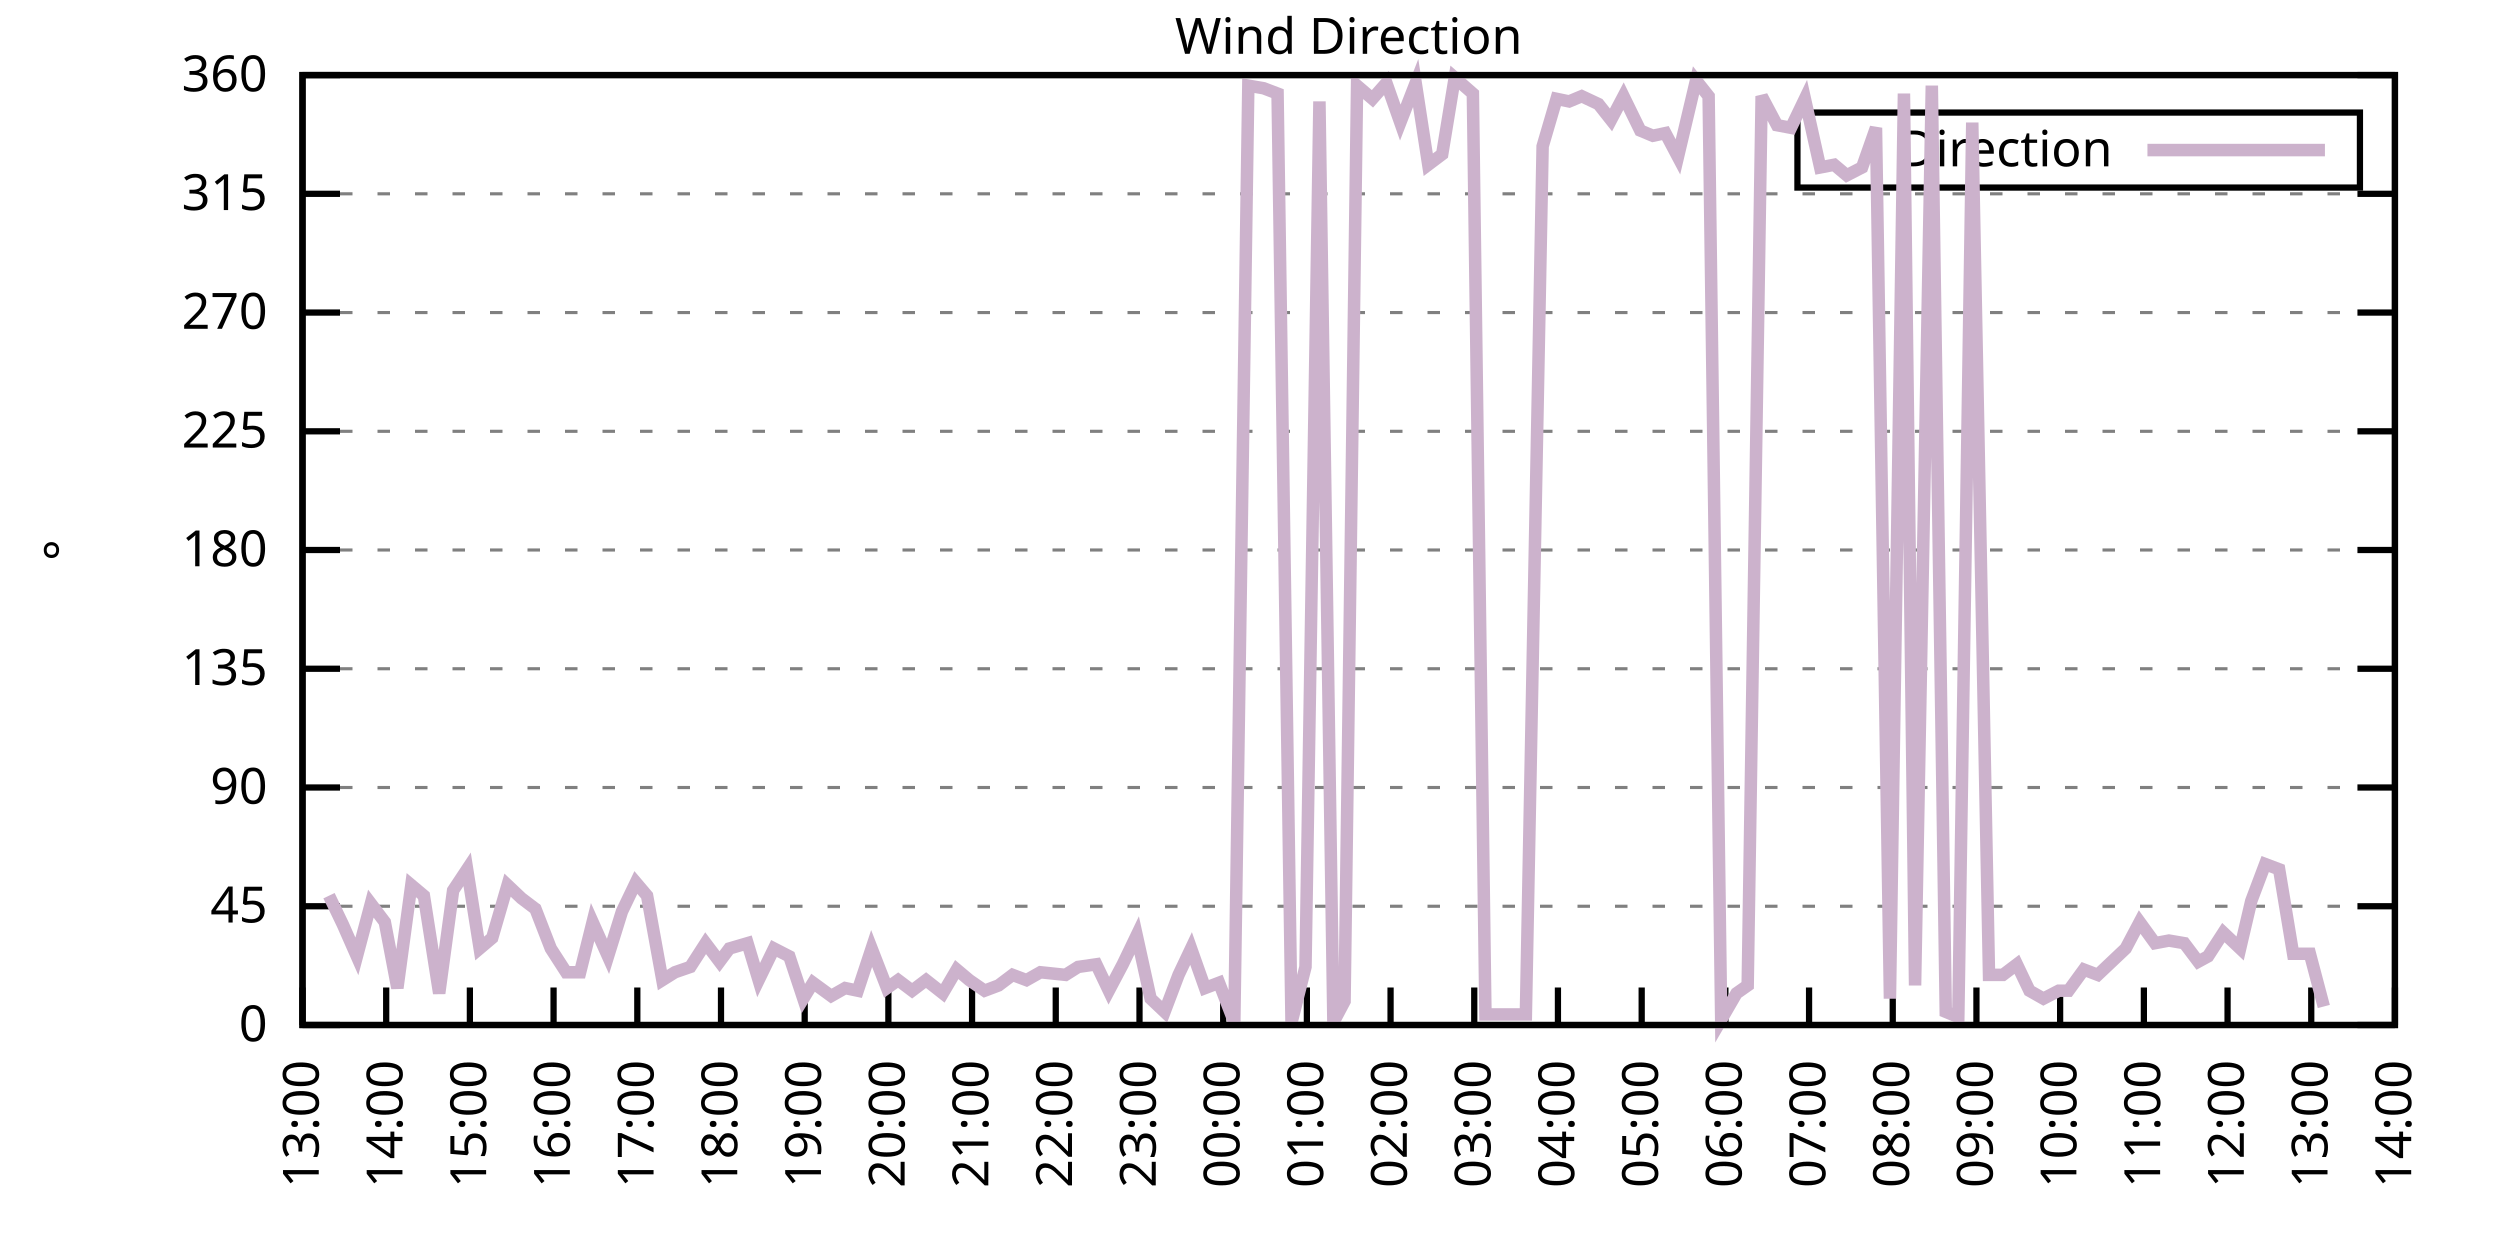
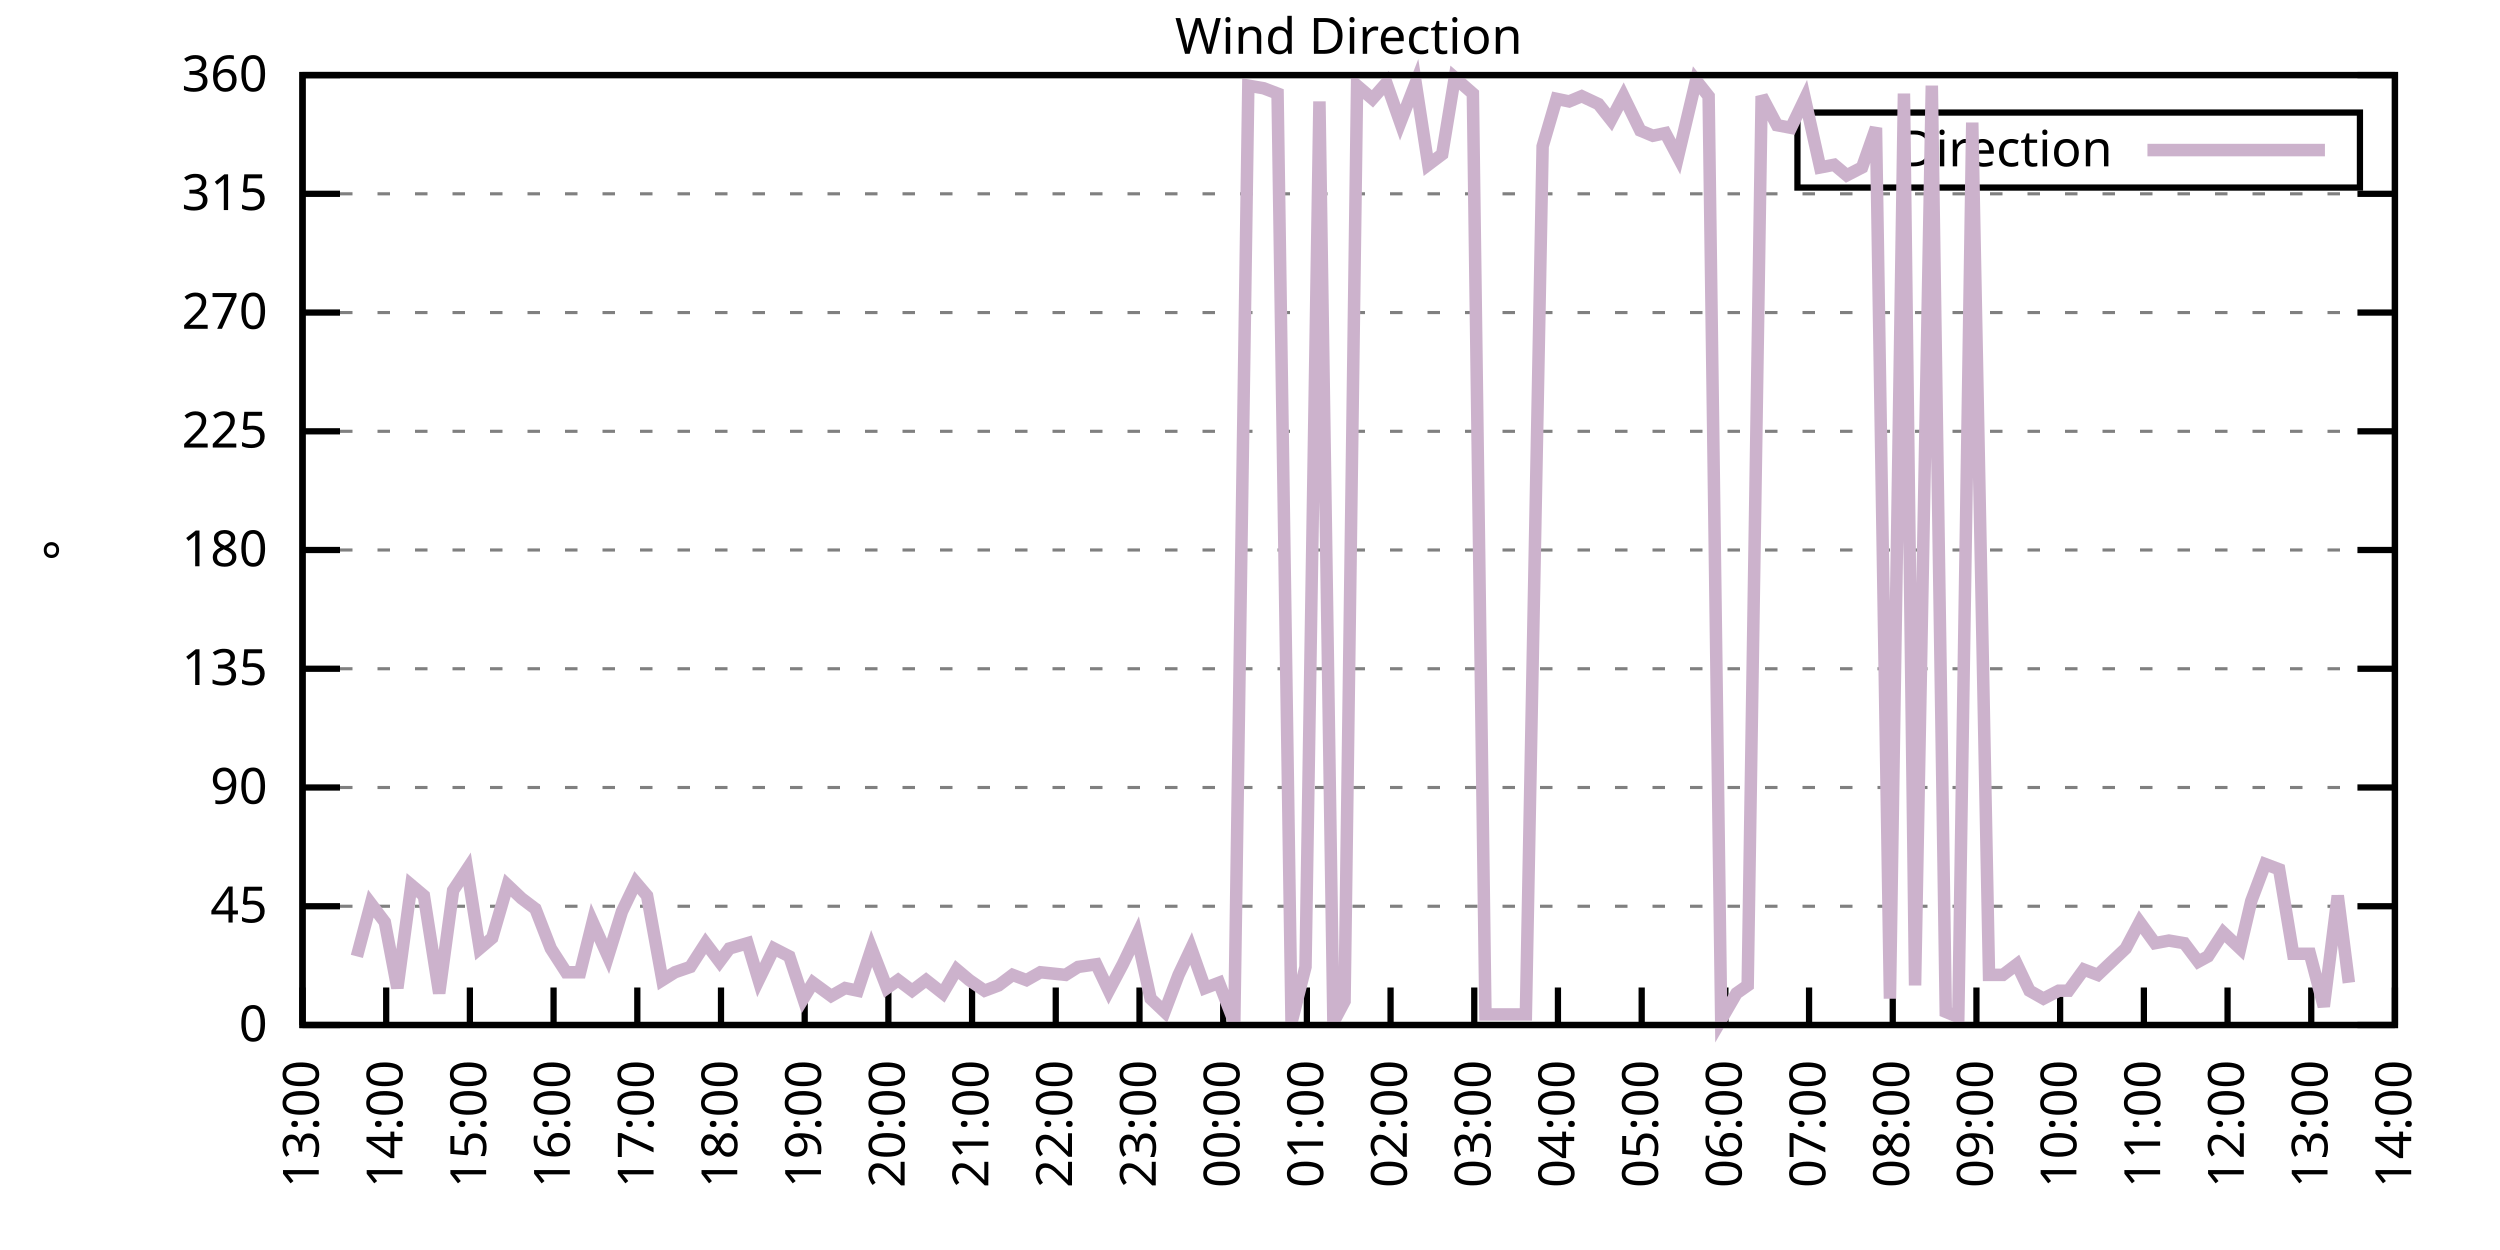
<svg xmlns="http://www.w3.org/2000/svg" xmlns:xlink="http://www.w3.org/1999/xlink" width="400" height="200" viewBox="0 0 400 200">
  <g id="gnuplot_canvas">
    <rect x="0" y="0" width="400" height="200" fill="none" />
    <defs>
      <circle id="gpDot" r="0.5" stroke-width="0.5" stroke="currentColor" />
      <path id="gpPt0" stroke-width="0.333" stroke="currentColor" d="M-1,0 h2 M0,-1 v2" />
      <path id="gpPt1" stroke-width="0.333" stroke="currentColor" d="M-1,-1 L1,1 M1,-1 L-1,1" />
      <path id="gpPt2" stroke-width="0.333" stroke="currentColor" d="M-1,0 L1,0 M0,-1 L0,1 M-1,-1 L1,1 M-1,1 L1,-1" />
      <rect id="gpPt3" stroke-width="0.333" stroke="currentColor" x="-1" y="-1" width="2" height="2" />
      <rect id="gpPt4" stroke-width="0.333" stroke="currentColor" fill="currentColor" x="-1" y="-1" width="2" height="2" />
      <circle id="gpPt5" stroke-width="0.333" stroke="currentColor" cx="0" cy="0" r="1" />
      <use xlink:href="#gpPt5" id="gpPt6" fill="currentColor" stroke="none" />
      <path id="gpPt7" stroke-width="0.333" stroke="currentColor" d="M0,-1.33 L-1.33,0.67 L1.33,0.67 z" />
      <use xlink:href="#gpPt7" id="gpPt8" fill="currentColor" stroke="none" />
      <use xlink:href="#gpPt7" id="gpPt9" stroke="currentColor" transform="rotate(180)" />
      <use xlink:href="#gpPt9" id="gpPt10" fill="currentColor" stroke="none" />
      <use xlink:href="#gpPt3" id="gpPt11" stroke="currentColor" transform="rotate(45)" />
      <use xlink:href="#gpPt11" id="gpPt12" fill="currentColor" stroke="none" />
      <path id="gpPt13" stroke-width="0.333" stroke="currentColor" d="M0,1.330 L1.265,0.411 L0.782,-1.067 L-0.782,-1.076 L-1.265,0.411 z" />
      <use xlink:href="#gpPt13" id="gpPt14" fill="currentColor" stroke="none" />
      <filter id="textbox" filterUnits="objectBoundingBox" x="0" y="0" height="1" width="1">
        <feFlood flood-color="white" flood-opacity="1" result="bgnd" />
        <feComposite in="SourceGraphic" in2="bgnd" operator="atop" />
      </filter>
      <filter id="greybox" filterUnits="objectBoundingBox" x="0" y="0" height="1" width="1">
        <feFlood flood-color="lightgrey" flood-opacity="1" result="grey" />
        <feComposite in="SourceGraphic" in2="grey" operator="atop" />
      </filter>
    </defs>
    <g fill="none" color="white" stroke="currentColor" stroke-width="1.00" stroke-linecap="butt" stroke-linejoin="miter">
</g>
    <g fill="none" color="black" stroke="currentColor" stroke-width="1.00" stroke-linecap="butt" stroke-linejoin="miter">
      <g stroke="none" shape-rendering="crispEdges">
        <polygon fill="rgb(255, 255, 255)" points="48.40,164.00 383.18,164.00 383.18,12.02 48.40,12.02 " />
      </g>
    </g>
    <g fill="none" color="black" stroke="currentColor" stroke-width="1.00" stroke-linecap="butt" stroke-linejoin="miter">
</g>
    <g fill="none" color="black" stroke="black" stroke-width="0.50" stroke-linecap="butt" stroke-linejoin="miter">
</g>
    <g fill="none" color="gray" stroke="currentColor" stroke-width="0.50" stroke-linecap="butt" stroke-linejoin="miter">
      <path stroke="gray" stroke-dasharray="2,4" class="gridline" d="M48.40,164.00 L383.19,164.00  " />
    </g>
    <g fill="none" color="gray" stroke="gray" stroke-width="1.00" stroke-linecap="butt" stroke-linejoin="miter">
</g>
    <g fill="none" color="black" stroke="currentColor" stroke-width="1.00" stroke-linecap="butt" stroke-linejoin="miter">
      <path stroke="black" d="M48.40,164.00 L54.40,164.00 M383.19,164.00 L377.19,164.00  " />
      <g transform="translate(42.80,166.60)" stroke="none" fill="black" font-family="Sans" font-size="8.00" text-anchor="end">
        <text>
          <tspan font-family="Sans"> 0</tspan>
        </text>
      </g>
    </g>
    <g fill="none" color="black" stroke="currentColor" stroke-width="1.00" stroke-linecap="butt" stroke-linejoin="miter">
</g>
    <g fill="none" color="black" stroke="black" stroke-width="0.50" stroke-linecap="butt" stroke-linejoin="miter">
</g>
    <g fill="none" color="gray" stroke="currentColor" stroke-width="0.50" stroke-linecap="butt" stroke-linejoin="miter">
      <path stroke="gray" stroke-dasharray="2,4" class="gridline" d="M48.40,145.00 L383.19,145.00  " />
    </g>
    <g fill="none" color="gray" stroke="gray" stroke-width="1.00" stroke-linecap="butt" stroke-linejoin="miter">
</g>
    <g fill="none" color="black" stroke="currentColor" stroke-width="1.00" stroke-linecap="butt" stroke-linejoin="miter">
      <path stroke="black" d="M48.40,145.00 L54.40,145.00 M383.19,145.00 L377.19,145.00  " />
      <g transform="translate(42.80,147.60)" stroke="none" fill="black" font-family="Sans" font-size="8.00" text-anchor="end">
        <text>
          <tspan font-family="Sans"> 45</tspan>
        </text>
      </g>
    </g>
    <g fill="none" color="black" stroke="currentColor" stroke-width="1.00" stroke-linecap="butt" stroke-linejoin="miter">
</g>
    <g fill="none" color="black" stroke="black" stroke-width="0.50" stroke-linecap="butt" stroke-linejoin="miter">
</g>
    <g fill="none" color="gray" stroke="currentColor" stroke-width="0.50" stroke-linecap="butt" stroke-linejoin="miter">
      <path stroke="gray" stroke-dasharray="2,4" class="gridline" d="M48.40,126.00 L383.19,126.00  " />
    </g>
    <g fill="none" color="gray" stroke="gray" stroke-width="1.00" stroke-linecap="butt" stroke-linejoin="miter">
</g>
    <g fill="none" color="black" stroke="currentColor" stroke-width="1.00" stroke-linecap="butt" stroke-linejoin="miter">
      <path stroke="black" d="M48.40,126.00 L54.40,126.00 M383.19,126.00 L377.19,126.00  " />
      <g transform="translate(42.80,128.60)" stroke="none" fill="black" font-family="Sans" font-size="8.00" text-anchor="end">
        <text>
          <tspan font-family="Sans"> 90</tspan>
        </text>
      </g>
    </g>
    <g fill="none" color="black" stroke="currentColor" stroke-width="1.00" stroke-linecap="butt" stroke-linejoin="miter">
</g>
    <g fill="none" color="black" stroke="black" stroke-width="0.50" stroke-linecap="butt" stroke-linejoin="miter">
</g>
    <g fill="none" color="gray" stroke="currentColor" stroke-width="0.50" stroke-linecap="butt" stroke-linejoin="miter">
      <path stroke="gray" stroke-dasharray="2,4" class="gridline" d="M48.40,107.00 L383.19,107.00  " />
    </g>
    <g fill="none" color="gray" stroke="gray" stroke-width="1.00" stroke-linecap="butt" stroke-linejoin="miter">
</g>
    <g fill="none" color="black" stroke="currentColor" stroke-width="1.00" stroke-linecap="butt" stroke-linejoin="miter">
      <path stroke="black" d="M48.40,107.00 L54.40,107.00 M383.19,107.00 L377.19,107.00  " />
      <g transform="translate(42.80,109.60)" stroke="none" fill="black" font-family="Sans" font-size="8.00" text-anchor="end">
        <text>
          <tspan font-family="Sans"> 135</tspan>
        </text>
      </g>
    </g>
    <g fill="none" color="black" stroke="currentColor" stroke-width="1.00" stroke-linecap="butt" stroke-linejoin="miter">
</g>
    <g fill="none" color="black" stroke="black" stroke-width="0.50" stroke-linecap="butt" stroke-linejoin="miter">
</g>
    <g fill="none" color="gray" stroke="currentColor" stroke-width="0.50" stroke-linecap="butt" stroke-linejoin="miter">
      <path stroke="gray" stroke-dasharray="2,4" class="gridline" d="M48.40,88.00 L383.19,88.00  " />
    </g>
    <g fill="none" color="gray" stroke="gray" stroke-width="1.00" stroke-linecap="butt" stroke-linejoin="miter">
</g>
    <g fill="none" color="black" stroke="currentColor" stroke-width="1.00" stroke-linecap="butt" stroke-linejoin="miter">
      <path stroke="black" d="M48.40,88.00 L54.40,88.00 M383.19,88.00 L377.19,88.00  " />
      <g transform="translate(42.80,90.60)" stroke="none" fill="black" font-family="Sans" font-size="8.00" text-anchor="end">
        <text>
          <tspan font-family="Sans"> 180</tspan>
        </text>
      </g>
    </g>
    <g fill="none" color="black" stroke="currentColor" stroke-width="1.00" stroke-linecap="butt" stroke-linejoin="miter">
</g>
    <g fill="none" color="black" stroke="black" stroke-width="0.50" stroke-linecap="butt" stroke-linejoin="miter">
</g>
    <g fill="none" color="gray" stroke="currentColor" stroke-width="0.50" stroke-linecap="butt" stroke-linejoin="miter">
      <path stroke="gray" stroke-dasharray="2,4" class="gridline" d="M48.40,69.01 L383.19,69.01  " />
    </g>
    <g fill="none" color="gray" stroke="gray" stroke-width="1.00" stroke-linecap="butt" stroke-linejoin="miter">
</g>
    <g fill="none" color="black" stroke="currentColor" stroke-width="1.00" stroke-linecap="butt" stroke-linejoin="miter">
      <path stroke="black" d="M48.40,69.01 L54.40,69.01 M383.19,69.01 L377.19,69.01  " />
      <g transform="translate(42.80,71.61)" stroke="none" fill="black" font-family="Sans" font-size="8.00" text-anchor="end">
        <text>
          <tspan font-family="Sans"> 225</tspan>
        </text>
      </g>
    </g>
    <g fill="none" color="black" stroke="currentColor" stroke-width="1.00" stroke-linecap="butt" stroke-linejoin="miter">
</g>
    <g fill="none" color="black" stroke="black" stroke-width="0.50" stroke-linecap="butt" stroke-linejoin="miter">
</g>
    <g fill="none" color="gray" stroke="currentColor" stroke-width="0.50" stroke-linecap="butt" stroke-linejoin="miter">
      <path stroke="gray" stroke-dasharray="2,4" class="gridline" d="M48.40,50.01 L383.19,50.01  " />
    </g>
    <g fill="none" color="gray" stroke="gray" stroke-width="1.00" stroke-linecap="butt" stroke-linejoin="miter">
</g>
    <g fill="none" color="black" stroke="currentColor" stroke-width="1.00" stroke-linecap="butt" stroke-linejoin="miter">
      <path stroke="black" d="M48.40,50.01 L54.40,50.01 M383.19,50.01 L377.19,50.01  " />
      <g transform="translate(42.80,52.61)" stroke="none" fill="black" font-family="Sans" font-size="8.00" text-anchor="end">
        <text>
          <tspan font-family="Sans"> 270</tspan>
        </text>
      </g>
    </g>
    <g fill="none" color="black" stroke="currentColor" stroke-width="1.00" stroke-linecap="butt" stroke-linejoin="miter">
</g>
    <g fill="none" color="black" stroke="black" stroke-width="0.50" stroke-linecap="butt" stroke-linejoin="miter">
</g>
    <g fill="none" color="gray" stroke="currentColor" stroke-width="0.50" stroke-linecap="butt" stroke-linejoin="miter">
      <path stroke="gray" stroke-dasharray="2,4" class="gridline" d="M48.40,31.01 L383.19,31.01  " />
    </g>
    <g fill="none" color="gray" stroke="gray" stroke-width="1.00" stroke-linecap="butt" stroke-linejoin="miter">
</g>
    <g fill="none" color="black" stroke="currentColor" stroke-width="1.00" stroke-linecap="butt" stroke-linejoin="miter">
      <path stroke="black" d="M48.40,31.01 L54.40,31.01 M383.19,31.01 L377.19,31.01  " />
      <g transform="translate(42.80,33.61)" stroke="none" fill="black" font-family="Sans" font-size="8.00" text-anchor="end">
        <text>
          <tspan font-family="Sans"> 315</tspan>
        </text>
      </g>
    </g>
    <g fill="none" color="black" stroke="currentColor" stroke-width="1.00" stroke-linecap="butt" stroke-linejoin="miter">
</g>
    <g fill="none" color="black" stroke="black" stroke-width="0.50" stroke-linecap="butt" stroke-linejoin="miter">
</g>
    <g fill="none" color="gray" stroke="currentColor" stroke-width="0.50" stroke-linecap="butt" stroke-linejoin="miter">
      <path stroke="gray" stroke-dasharray="2,4" class="gridline" d="M48.40,12.01 L383.19,12.01  " />
    </g>
    <g fill="none" color="gray" stroke="gray" stroke-width="1.00" stroke-linecap="butt" stroke-linejoin="miter">
</g>
    <g fill="none" color="black" stroke="currentColor" stroke-width="1.00" stroke-linecap="butt" stroke-linejoin="miter">
      <path stroke="black" d="M48.40,12.01 L54.40,12.01 M383.19,12.01 L377.19,12.01  " />
      <g transform="translate(42.80,14.61)" stroke="none" fill="black" font-family="Sans" font-size="8.00" text-anchor="end">
        <text>
          <tspan font-family="Sans"> 360</tspan>
        </text>
      </g>
    </g>
    <g fill="none" color="black" stroke="currentColor" stroke-width="1.00" stroke-linecap="butt" stroke-linejoin="miter">
      <path stroke="black" d="M48.40,164.00 L48.40,158.00  " />
      <g transform="translate(51.00,169.60) rotate(270.00)" stroke="none" fill="black" font-family="Sans" font-size="8.00" text-anchor="end">
        <text>
          <tspan font-family="Sans">13:00</tspan>
        </text>
      </g>
    </g>
    <g fill="none" color="black" stroke="currentColor" stroke-width="1.00" stroke-linecap="butt" stroke-linejoin="miter">
      <path stroke="black" d="M61.79,164.00 L61.79,158.00  " />
      <g transform="translate(64.39,169.60) rotate(270.00)" stroke="none" fill="black" font-family="Sans" font-size="8.00" text-anchor="end">
        <text>
          <tspan font-family="Sans">14:00</tspan>
        </text>
      </g>
    </g>
    <g fill="none" color="black" stroke="currentColor" stroke-width="1.00" stroke-linecap="butt" stroke-linejoin="miter">
      <path stroke="black" d="M75.18,164.00 L75.18,158.00  " />
      <g transform="translate(77.78,169.60) rotate(270.00)" stroke="none" fill="black" font-family="Sans" font-size="8.00" text-anchor="end">
        <text>
          <tspan font-family="Sans">15:00</tspan>
        </text>
      </g>
    </g>
    <g fill="none" color="black" stroke="currentColor" stroke-width="1.00" stroke-linecap="butt" stroke-linejoin="miter">
      <path stroke="black" d="M88.57,164.00 L88.57,158.00  " />
      <g transform="translate(91.17,169.60) rotate(270.00)" stroke="none" fill="black" font-family="Sans" font-size="8.00" text-anchor="end">
        <text>
          <tspan font-family="Sans">16:00</tspan>
        </text>
      </g>
    </g>
    <g fill="none" color="black" stroke="currentColor" stroke-width="1.00" stroke-linecap="butt" stroke-linejoin="miter">
      <path stroke="black" d="M101.97,164.00 L101.97,158.00  " />
      <g transform="translate(104.57,169.60) rotate(270.00)" stroke="none" fill="black" font-family="Sans" font-size="8.00" text-anchor="end">
        <text>
          <tspan font-family="Sans">17:00</tspan>
        </text>
      </g>
    </g>
    <g fill="none" color="black" stroke="currentColor" stroke-width="1.00" stroke-linecap="butt" stroke-linejoin="miter">
      <path stroke="black" d="M115.36,164.00 L115.36,158.00  " />
      <g transform="translate(117.96,169.60) rotate(270.00)" stroke="none" fill="black" font-family="Sans" font-size="8.00" text-anchor="end">
        <text>
          <tspan font-family="Sans">18:00</tspan>
        </text>
      </g>
    </g>
    <g fill="none" color="black" stroke="currentColor" stroke-width="1.00" stroke-linecap="butt" stroke-linejoin="miter">
      <path stroke="black" d="M128.75,164.00 L128.75,158.00  " />
      <g transform="translate(131.35,169.60) rotate(270.00)" stroke="none" fill="black" font-family="Sans" font-size="8.00" text-anchor="end">
        <text>
          <tspan font-family="Sans">19:00</tspan>
        </text>
      </g>
    </g>
    <g fill="none" color="black" stroke="currentColor" stroke-width="1.00" stroke-linecap="butt" stroke-linejoin="miter">
      <path stroke="black" d="M142.14,164.00 L142.14,158.00  " />
      <g transform="translate(144.74,169.60) rotate(270.00)" stroke="none" fill="black" font-family="Sans" font-size="8.00" text-anchor="end">
        <text>
          <tspan font-family="Sans">20:00</tspan>
        </text>
      </g>
    </g>
    <g fill="none" color="black" stroke="currentColor" stroke-width="1.00" stroke-linecap="butt" stroke-linejoin="miter">
      <path stroke="black" d="M155.53,164.00 L155.53,158.00  " />
      <g transform="translate(158.13,169.60) rotate(270.00)" stroke="none" fill="black" font-family="Sans" font-size="8.00" text-anchor="end">
        <text>
          <tspan font-family="Sans">21:00</tspan>
        </text>
      </g>
    </g>
    <g fill="none" color="black" stroke="currentColor" stroke-width="1.00" stroke-linecap="butt" stroke-linejoin="miter">
      <path stroke="black" d="M168.92,164.00 L168.92,158.00  " />
      <g transform="translate(171.52,169.60) rotate(270.00)" stroke="none" fill="black" font-family="Sans" font-size="8.00" text-anchor="end">
        <text>
          <tspan font-family="Sans">22:00</tspan>
        </text>
      </g>
    </g>
    <g fill="none" color="black" stroke="currentColor" stroke-width="1.00" stroke-linecap="butt" stroke-linejoin="miter">
      <path stroke="black" d="M182.32,164.00 L182.32,158.00  " />
      <g transform="translate(184.92,169.60) rotate(270.00)" stroke="none" fill="black" font-family="Sans" font-size="8.00" text-anchor="end">
        <text>
          <tspan font-family="Sans">23:00</tspan>
        </text>
      </g>
    </g>
    <g fill="none" color="black" stroke="currentColor" stroke-width="1.00" stroke-linecap="butt" stroke-linejoin="miter">
      <path stroke="black" d="M195.71,164.00 L195.71,158.00  " />
      <g transform="translate(198.31,169.60) rotate(270.00)" stroke="none" fill="black" font-family="Sans" font-size="8.00" text-anchor="end">
        <text>
          <tspan font-family="Sans">00:00</tspan>
        </text>
      </g>
    </g>
    <g fill="none" color="black" stroke="currentColor" stroke-width="1.00" stroke-linecap="butt" stroke-linejoin="miter">
      <path stroke="black" d="M209.10,164.00 L209.10,158.00  " />
      <g transform="translate(211.70,169.60) rotate(270.00)" stroke="none" fill="black" font-family="Sans" font-size="8.00" text-anchor="end">
        <text>
          <tspan font-family="Sans">01:00</tspan>
        </text>
      </g>
    </g>
    <g fill="none" color="black" stroke="currentColor" stroke-width="1.00" stroke-linecap="butt" stroke-linejoin="miter">
      <path stroke="black" d="M222.49,164.00 L222.49,158.00  " />
      <g transform="translate(225.09,169.60) rotate(270.00)" stroke="none" fill="black" font-family="Sans" font-size="8.00" text-anchor="end">
        <text>
          <tspan font-family="Sans">02:00</tspan>
        </text>
      </g>
    </g>
    <g fill="none" color="black" stroke="currentColor" stroke-width="1.00" stroke-linecap="butt" stroke-linejoin="miter">
      <path stroke="black" d="M235.88,164.00 L235.88,158.00  " />
      <g transform="translate(238.48,169.60) rotate(270.00)" stroke="none" fill="black" font-family="Sans" font-size="8.00" text-anchor="end">
        <text>
          <tspan font-family="Sans">03:00</tspan>
        </text>
      </g>
    </g>
    <g fill="none" color="black" stroke="currentColor" stroke-width="1.00" stroke-linecap="butt" stroke-linejoin="miter">
      <path stroke="black" d="M249.27,164.00 L249.27,158.00  " />
      <g transform="translate(251.87,169.60) rotate(270.00)" stroke="none" fill="black" font-family="Sans" font-size="8.00" text-anchor="end">
        <text>
          <tspan font-family="Sans">04:00</tspan>
        </text>
      </g>
    </g>
    <g fill="none" color="black" stroke="currentColor" stroke-width="1.00" stroke-linecap="butt" stroke-linejoin="miter">
      <path stroke="black" d="M262.67,164.00 L262.67,158.00  " />
      <g transform="translate(265.27,169.60) rotate(270.00)" stroke="none" fill="black" font-family="Sans" font-size="8.00" text-anchor="end">
        <text>
          <tspan font-family="Sans">05:00</tspan>
        </text>
      </g>
    </g>
    <g fill="none" color="black" stroke="currentColor" stroke-width="1.00" stroke-linecap="butt" stroke-linejoin="miter">
      <path stroke="black" d="M276.06,164.00 L276.06,158.00  " />
      <g transform="translate(278.66,169.60) rotate(270.00)" stroke="none" fill="black" font-family="Sans" font-size="8.00" text-anchor="end">
        <text>
          <tspan font-family="Sans">06:00</tspan>
        </text>
      </g>
    </g>
    <g fill="none" color="black" stroke="currentColor" stroke-width="1.00" stroke-linecap="butt" stroke-linejoin="miter">
      <path stroke="black" d="M289.45,164.00 L289.45,158.00  " />
      <g transform="translate(292.05,169.60) rotate(270.00)" stroke="none" fill="black" font-family="Sans" font-size="8.00" text-anchor="end">
        <text>
          <tspan font-family="Sans">07:00</tspan>
        </text>
      </g>
    </g>
    <g fill="none" color="black" stroke="currentColor" stroke-width="1.00" stroke-linecap="butt" stroke-linejoin="miter">
      <path stroke="black" d="M302.84,164.00 L302.84,158.00  " />
      <g transform="translate(305.44,169.60) rotate(270.00)" stroke="none" fill="black" font-family="Sans" font-size="8.00" text-anchor="end">
        <text>
          <tspan font-family="Sans">08:00</tspan>
        </text>
      </g>
    </g>
    <g fill="none" color="black" stroke="currentColor" stroke-width="1.00" stroke-linecap="butt" stroke-linejoin="miter">
      <path stroke="black" d="M316.23,164.00 L316.23,158.00  " />
      <g transform="translate(318.83,169.60) rotate(270.00)" stroke="none" fill="black" font-family="Sans" font-size="8.00" text-anchor="end">
        <text>
          <tspan font-family="Sans">09:00</tspan>
        </text>
      </g>
    </g>
    <g fill="none" color="black" stroke="currentColor" stroke-width="1.00" stroke-linecap="butt" stroke-linejoin="miter">
      <path stroke="black" d="M329.62,164.00 L329.62,158.00  " />
      <g transform="translate(332.22,169.60) rotate(270.00)" stroke="none" fill="black" font-family="Sans" font-size="8.00" text-anchor="end">
        <text>
          <tspan font-family="Sans">10:00</tspan>
        </text>
      </g>
    </g>
    <g fill="none" color="black" stroke="currentColor" stroke-width="1.00" stroke-linecap="butt" stroke-linejoin="miter">
      <path stroke="black" d="M343.02,164.00 L343.02,158.00  " />
      <g transform="translate(345.62,169.60) rotate(270.00)" stroke="none" fill="black" font-family="Sans" font-size="8.00" text-anchor="end">
        <text>
          <tspan font-family="Sans">11:00</tspan>
        </text>
      </g>
    </g>
    <g fill="none" color="black" stroke="currentColor" stroke-width="1.00" stroke-linecap="butt" stroke-linejoin="miter">
      <path stroke="black" d="M356.41,164.00 L356.41,158.00  " />
      <g transform="translate(359.01,169.60) rotate(270.00)" stroke="none" fill="black" font-family="Sans" font-size="8.00" text-anchor="end">
        <text>
          <tspan font-family="Sans">12:00</tspan>
        </text>
      </g>
    </g>
    <g fill="none" color="black" stroke="currentColor" stroke-width="1.00" stroke-linecap="butt" stroke-linejoin="miter">
      <path stroke="black" d="M369.80,164.00 L369.80,158.00  " />
      <g transform="translate(372.40,169.60) rotate(270.00)" stroke="none" fill="black" font-family="Sans" font-size="8.00" text-anchor="end">
        <text>
          <tspan font-family="Sans">13:00</tspan>
        </text>
      </g>
    </g>
    <g fill="none" color="black" stroke="currentColor" stroke-width="1.00" stroke-linecap="butt" stroke-linejoin="miter">
      <path stroke="black" d="M383.19,164.00 L383.19,158.00  " />
      <g transform="translate(385.79,169.60) rotate(270.00)" stroke="none" fill="black" font-family="Sans" font-size="8.00" text-anchor="end">
        <text>
          <tspan font-family="Sans">14:00</tspan>
        </text>
      </g>
    </g>
    <g fill="none" color="black" stroke="currentColor" stroke-width="1.00" stroke-linecap="butt" stroke-linejoin="miter">
</g>
    <g fill="none" color="black" stroke="currentColor" stroke-width="1.00" stroke-linecap="butt" stroke-linejoin="miter">
      <path stroke="black" d="M48.40,12.01 L48.40,164.00 L383.19,164.00 L383.19,12.01 L48.40,12.01 Z  " />
    </g>
    <g fill="none" color="black" stroke="currentColor" stroke-width="1.00" stroke-linecap="butt" stroke-linejoin="miter">
</g>
    <g fill="none" color="black" stroke="currentColor" stroke-width="1.00" stroke-linecap="butt" stroke-linejoin="miter">
      <path stroke="black" d="M287.59,30.01 L287.59,18.01 L377.59,18.01 L377.59,30.01 L287.59,30.01 Z  " />
    </g>
    <g id="Wind_direction_plot_1">
      <g fill="none" color="white" stroke="black" stroke-width="2.00" stroke-linecap="butt" stroke-linejoin="miter">
</g>
      <g fill="none" color="black" stroke="currentColor" stroke-width="2.00" stroke-linecap="butt" stroke-linejoin="miter">
        <g transform="translate(337.99,26.61)" stroke="none" fill="black" font-family="Sans" font-size="8.00" text-anchor="end">
          <text>
            <tspan font-family="Sans">Direction</tspan>
          </text>
        </g>
      </g>
      <g fill="none" color="black" stroke="currentColor" stroke-width="2.00" stroke-linecap="butt" stroke-linejoin="miter">
-         <path stroke="rgb(204, 178, 204)" d="M343.59,24.01 L371.99,24.01 M52.64,143.31 L54.87,147.96 L57.10,153.02 L59.34,144.58 L61.57,147.53 L63.58,158.09   L65.81,141.62 L67.82,143.31 L70.27,158.93 L72.50,142.47 L74.74,139.09 L76.75,151.76 L78.75,150.07 L81.21,141.62   L83.44,143.73 L85.67,145.42 L88.13,151.76 L90.58,155.56 L92.82,155.56 L94.82,147.53 L97.28,153.02 L99.51,145.85   L101.74,141.20 L103.53,143.31 L105.98,156.82 L107.99,155.56 L110.45,154.71 L112.90,150.91 L115.13,153.87 L116.70,151.76   L119.60,150.91 L121.38,156.82 L123.84,151.76 L126.29,153.02 L128.53,159.78 L130.09,157.24 L132.99,159.36 L135.22,158.09   L137.23,158.51 L139.46,151.76 L141.92,158.09 L143.70,156.82 L145.94,158.51 L148.17,156.82 L150.85,158.93 L153.08,155.13   L155.09,156.82 L157.54,158.51 L159.77,157.67 L162.01,155.98 L164.24,156.82 L166.47,155.56 L170.49,155.98 L172.50,154.71   L175.40,154.29 L177.41,158.51 L179.64,154.29 L181.87,149.65 L184.10,159.78 L186.33,161.89 L188.57,155.98 L190.57,151.76   L192.81,158.09 L195.04,157.24 L197.49,163.58 L199.73,13.70 L202.18,14.12 L204.41,14.97 L206.64,163.58 L208.88,154.71   L211.11,16.23 L213.34,163.58 L215.13,160.20 L217.13,13.70 L219.59,15.81 L221.82,13.28 L224.05,19.61 L226.51,13.28   L228.52,26.36 L230.75,24.68 L232.76,12.43 L235.66,14.97 L237.67,162.31 L239.68,162.31 L242.13,162.31 L244.14,162.31   L246.82,23.41 L249.05,15.81 L251.06,16.23 L253.07,15.39 L255.75,16.65 L257.76,19.19 L259.76,15.39 L262.44,20.88   L264.45,21.72 L266.46,21.30 L268.47,25.10 L271.37,12.85 L273.38,15.39 L275.39,163.16 L277.84,158.93 L279.63,157.67   L281.86,15.39 L284.32,20.03 L286.55,20.45 L288.78,15.81 L291.23,26.79 L293.47,26.36 L295.48,28.05 L297.93,26.79   L300.16,20.45 L302.39,159.78 L304.63,14.97 L306.41,157.67 L309.09,13.70 L311.32,161.89 L313.33,162.73 L315.56,19.61   L318.24,155.98 L320.47,155.98 L322.70,154.29 L324.71,158.51 L326.95,159.78 L329.40,158.51 L330.96,158.51 L333.42,155.13   L335.65,155.98 L337.88,153.87 L340.11,151.76 L342.35,147.53 L344.80,150.91 L347.03,150.49 L349.49,150.91 L351.72,153.87   L353.28,153.02 L355.74,149.22 L358.42,151.76 L360.20,144.16 L362.43,138.25 L364.66,139.09 L366.90,152.60 L369.58,152.60   L371.81,161.04  " />
+         <path stroke="rgb(204, 178, 204)" d="M343.59,24.01 L371.99,24.01 M57.10,153.02 L59.34,144.58 L61.57,147.53 L63.58,158.09 L65.81,141.62 L67.82,143.31   L70.27,158.93 L72.50,142.47 L74.74,139.09 L76.75,151.76 L78.75,150.07 L81.21,141.62 L83.44,143.73 L85.67,145.42   L88.13,151.76 L90.58,155.56 L92.82,155.56 L94.82,147.53 L97.28,153.02 L99.51,145.85 L101.74,141.20 L103.53,143.31   L105.98,156.82 L107.99,155.56 L110.45,154.71 L112.90,150.91 L115.13,153.87 L116.70,151.76 L119.60,150.91 L121.38,156.82   L123.84,151.76 L126.29,153.02 L128.53,159.78 L130.09,157.24 L132.99,159.36 L135.22,158.09 L137.23,158.51 L139.46,151.76   L141.92,158.09 L143.70,156.82 L145.94,158.51 L148.17,156.82 L150.85,158.93 L153.08,155.13 L155.09,156.82 L157.54,158.51   L159.77,157.67 L162.01,155.98 L164.24,156.82 L166.47,155.56 L170.49,155.98 L172.50,154.71 L175.40,154.29 L177.41,158.51   L179.64,154.29 L181.87,149.65 L184.10,159.78 L186.33,161.89 L188.57,155.98 L190.57,151.76 L192.81,158.09 L195.04,157.24   L197.49,163.58 L199.73,13.70 L202.18,14.12 L204.41,14.97 L206.64,163.58 L208.88,154.71 L211.11,16.23 L213.34,163.58   L215.13,160.20 L217.13,13.70 L219.59,15.81 L221.82,13.28 L224.05,19.61 L226.51,13.28 L228.52,26.36 L230.75,24.68   L232.76,12.43 L235.66,14.97 L237.67,162.31 L239.68,162.31 L242.13,162.31 L244.14,162.31 L246.82,23.41 L249.05,15.81   L251.06,16.23 L253.07,15.39 L255.75,16.65 L257.76,19.19 L259.76,15.39 L262.44,20.88 L264.45,21.72 L266.46,21.30   L268.47,25.10 L271.37,12.85 L273.38,15.39 L275.39,163.16 L277.84,158.93 L279.63,157.67 L281.86,15.39 L284.32,20.03   L286.55,20.45 L288.78,15.81 L291.23,26.79 L293.47,26.36 L295.48,28.05 L297.93,26.79 L300.16,20.45 L302.39,159.78   L304.63,14.97 L306.41,157.67 L309.09,13.70 L311.32,161.89 L313.33,162.73 L315.56,19.61 L318.24,155.98 L320.47,155.98   L322.70,154.29 L324.71,158.51 L326.95,159.78 L329.40,158.51 L330.96,158.51 L333.42,155.13 L335.65,155.98 L337.88,153.87   L340.11,151.76 L342.35,147.53 L344.80,150.91 L347.03,150.49 L349.49,150.91 L351.72,153.87 L353.28,153.02 L355.74,149.22   L358.42,151.76 L360.20,144.16 L362.43,138.25 L364.66,139.09 L366.90,152.60 L369.58,152.60 L371.81,161.04 L374.04,143.31   L375.82,157.24  " />
      </g>
    </g>
    <g fill="none" color="black" stroke="currentColor" stroke-width="2.00" stroke-linecap="butt" stroke-linejoin="miter">
</g>
    <g fill="none" color="black" stroke="black" stroke-width="1.00" stroke-linecap="butt" stroke-linejoin="miter">
</g>
    <g fill="none" color="black" stroke="currentColor" stroke-width="1.00" stroke-linecap="butt" stroke-linejoin="miter">
      <path stroke="black" d="M48.40,12.01 L48.40,164.00 L383.19,164.00 L383.19,12.01 L48.40,12.01 Z  " />
      <g transform="translate(12.80,88.01) rotate(270.00)" stroke="none" fill="black" font-family="Sans" font-size="8.00" text-anchor="middle">
        <text>
          <tspan font-family="Sans">°</tspan>
        </text>
      </g>
    </g>
    <g fill="none" color="black" stroke="currentColor" stroke-width="1.00" stroke-linecap="butt" stroke-linejoin="miter">
</g>
    <g fill="none" color="black" stroke="currentColor" stroke-width="1.00" stroke-linecap="butt" stroke-linejoin="miter">
      <g transform="translate(215.79,8.61)" stroke="none" fill="black" font-family="Sans" font-size="8.00" text-anchor="middle">
        <text>
          <tspan font-family="Sans">Wind Direction</tspan>
        </text>
      </g>
    </g>
    <g fill="none" color="black" stroke="currentColor" stroke-width="1.00" stroke-linecap="butt" stroke-linejoin="miter">
</g>
  </g>
</svg>
